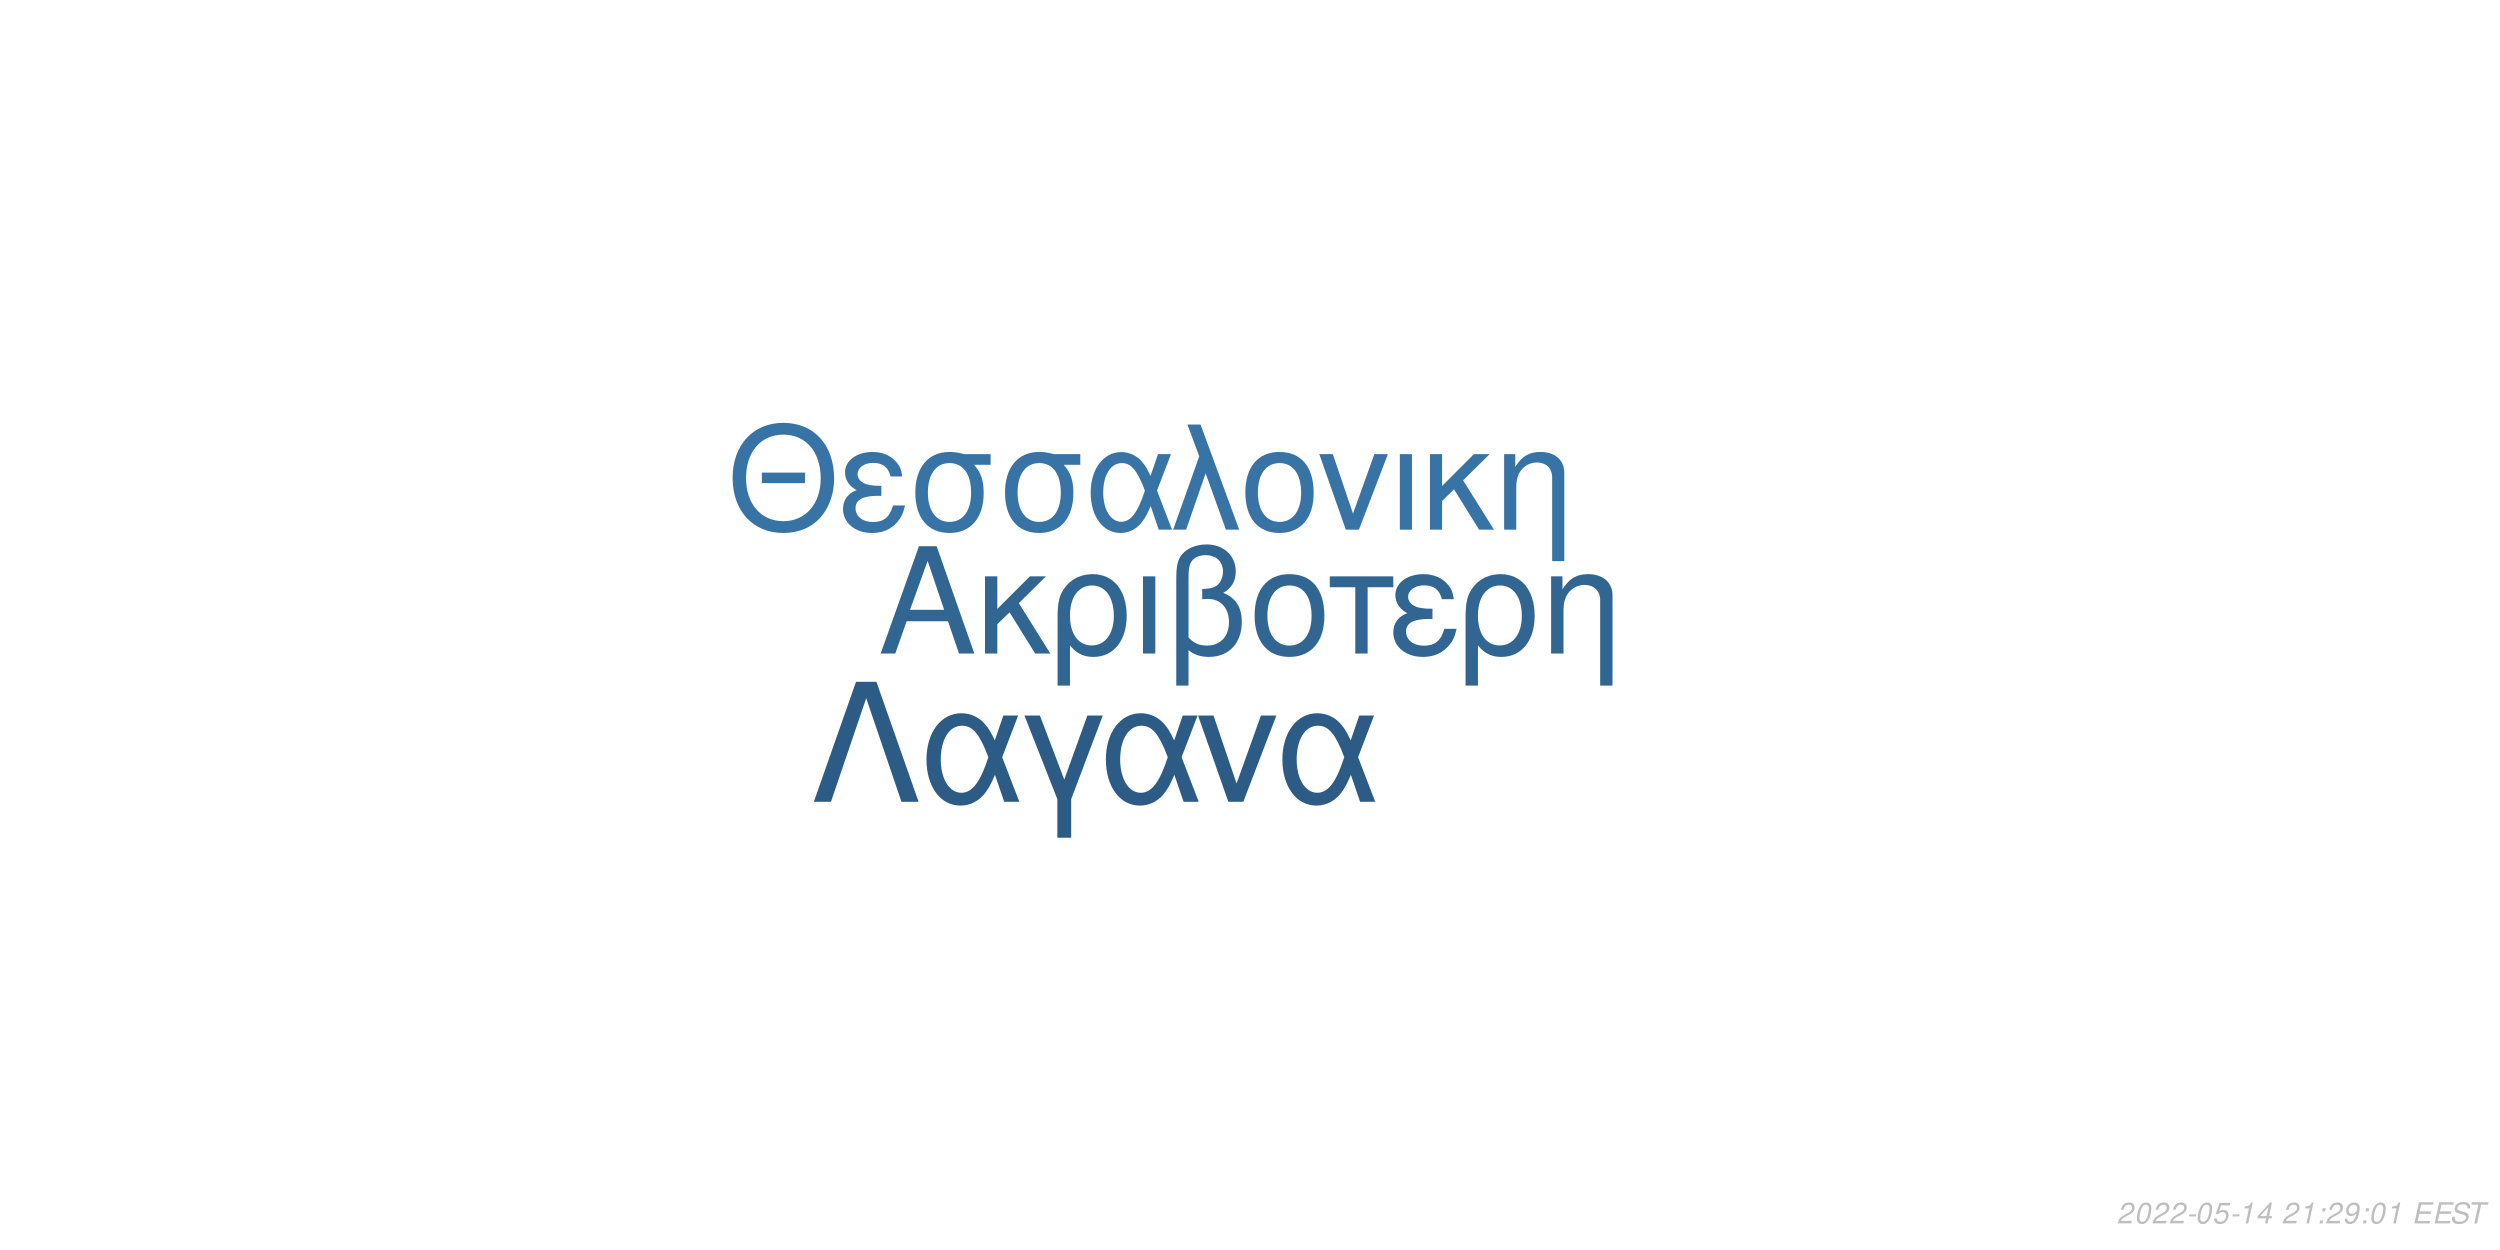
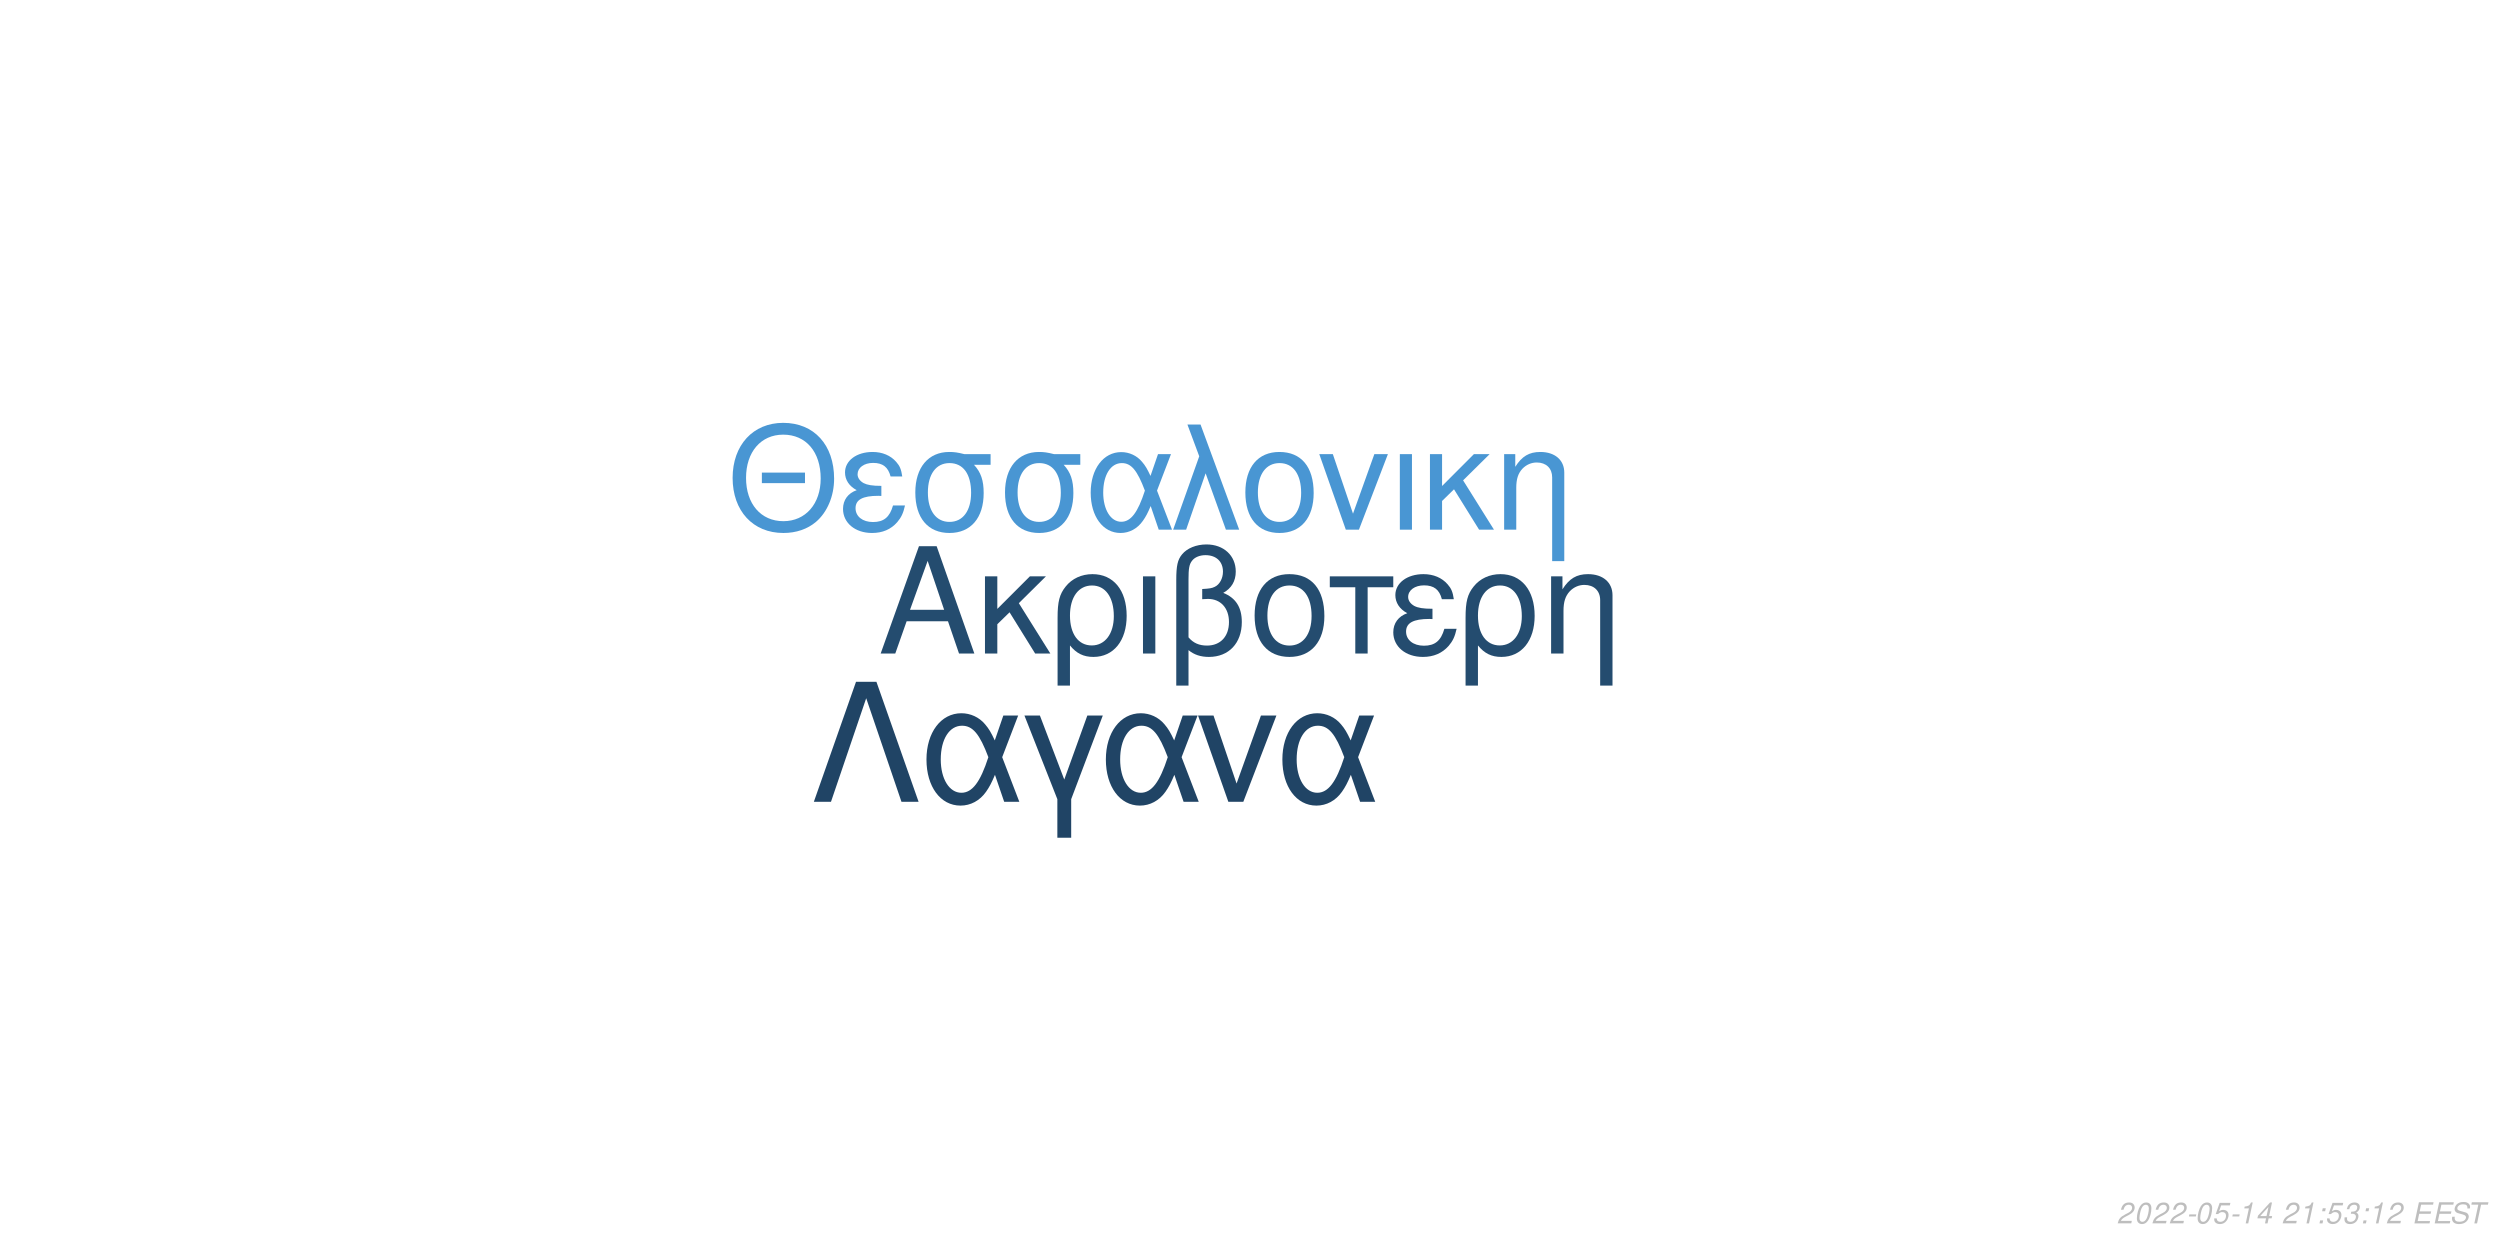
<svg xmlns="http://www.w3.org/2000/svg" xmlns:xlink="http://www.w3.org/1999/xlink" width="864pt" height="432pt" viewBox="0 0 864 432" version="1.1">
  <defs>
    <g>
      <symbol overflow="visible" id="glyph0-0">
        <path style="stroke:none;" d="" />
      </symbol>
      <symbol overflow="visible" id="glyph0-1">
        <path style="stroke:none;" d="M 24.125 -11.141 L 27.938 0 L 33.234 0 L 20.203 -37.094 L 14.094 -37.094 L 0.859 0 L 5.906 0 L 9.828 -11.141 Z M 22.797 -15.109 L 11 -15.109 L 17.094 -32.016 Z M 22.797 -15.109 " />
      </symbol>
      <symbol overflow="visible" id="glyph0-2">
        <path style="stroke:none;" d="M 7.172 -15.422 L 7.172 -26.672 L 2.906 -26.672 L 2.906 0 L 7.172 0 L 7.172 -10.125 L 11.406 -14.25 L 20.25 0 L 25.5 0 L 14.609 -17.406 L 23.969 -26.672 L 18.422 -26.672 Z M 7.172 -15.422 " />
      </symbol>
      <symbol overflow="visible" id="glyph0-3">
        <path style="stroke:none;" d="M 3 11.094 L 7.281 11.094 L 7.281 -2.797 C 9.516 -0.047 11.953 1.172 15.375 1.172 C 22.344 1.172 26.875 -4.422 26.875 -13.031 C 26.875 -21.891 22.297 -27.438 15.062 -27.438 C 11.297 -27.438 7.984 -25.906 5.797 -23.156 C 3.672 -20.516 3 -17.969 3 -12.359 Z M 14.906 -23.516 C 19.547 -23.516 22.438 -19.438 22.438 -12.922 C 22.438 -6.812 19.391 -2.797 14.812 -2.797 C 10.172 -2.797 7.281 -6.766 7.281 -13.125 C 7.281 -19.484 10.234 -23.516 14.906 -23.516 Z M 14.906 -23.516 " />
      </symbol>
      <symbol overflow="visible" id="glyph0-4">
        <path style="stroke:none;" d="M 3.516 0 L 7.781 0 L 7.781 -26.672 L 3.516 -26.672 Z M 3.516 0 " />
      </symbol>
      <symbol overflow="visible" id="glyph0-5">
        <path style="stroke:none;" d="M 4.016 11.094 L 8.25 11.094 L 8.25 -1.172 C 10.172 0.406 12.422 1.172 15.312 1.172 C 22.188 1.172 26.672 -3.609 26.672 -10.891 C 26.672 -15.984 24.578 -19.234 20.25 -20.969 C 23.109 -22.547 24.578 -25.031 24.578 -28.344 C 24.578 -33.844 20.406 -37.703 14.453 -37.703 C 10.938 -37.703 7.734 -36.391 6 -34.25 C 4.484 -32.422 4.016 -30.328 4.016 -25.391 Z M 8.25 -25.656 C 8.25 -29.359 8.5 -30.844 9.469 -32.062 C 10.375 -33.281 12.156 -34 14.094 -34 C 17.812 -34 20.156 -31.812 20.156 -28.297 C 20.156 -25.953 18.984 -23.812 17.297 -23.047 C 16.281 -22.547 15.469 -22.438 12.984 -22.297 L 12.984 -18.781 C 13.734 -18.828 14.344 -18.875 14.969 -18.875 C 19.344 -18.875 22.234 -15.719 22.234 -10.891 C 22.234 -5.906 19.281 -2.75 14.656 -2.75 C 11.953 -2.75 9.922 -3.609 8.25 -5.594 Z M 8.25 -25.656 " />
      </symbol>
      <symbol overflow="visible" id="glyph0-6">
        <path style="stroke:none;" d="M 14.094 -27.438 C 6.562 -27.438 2.094 -22.094 2.094 -13.125 C 2.094 -4.125 6.562 1.172 14.141 1.172 C 21.672 1.172 26.203 -4.172 26.203 -12.922 C 26.203 -22.188 21.828 -27.438 14.094 -27.438 Z M 14.141 -23.516 C 18.938 -23.516 21.781 -19.594 21.781 -12.984 C 21.781 -6.672 18.828 -2.75 14.141 -2.75 C 9.422 -2.75 6.516 -6.672 6.516 -13.125 C 6.516 -19.594 9.422 -23.516 14.141 -23.516 Z M 14.141 -23.516 " />
      </symbol>
      <symbol overflow="visible" id="glyph0-7">
        <path style="stroke:none;" d="M 7.891 0 L 12.156 0 L 12.156 -22.906 L 21.016 -22.906 L 21.016 -26.672 L -0.922 -26.672 L -0.922 -22.906 L 7.891 -22.906 Z M 7.891 0 " />
      </symbol>
      <symbol overflow="visible" id="glyph0-8">
        <path style="stroke:none;" d="M 14.562 -15.469 C 11.344 -15.469 9.562 -15.781 8.297 -16.438 C 6.922 -17.203 6.156 -18.328 6.156 -19.547 C 6.156 -21.891 8.453 -23.562 11.656 -23.562 C 15.062 -23.562 16.953 -22.094 17.812 -18.781 L 21.938 -18.781 C 21.578 -21.266 21.062 -22.5 19.797 -23.922 C 17.812 -26.203 14.906 -27.438 11.453 -27.438 C 5.797 -27.438 1.734 -24.375 1.734 -20.203 C 1.734 -17.609 3.156 -15.375 5.859 -13.938 C 2.797 -12.875 1.016 -10.484 1.016 -7.328 C 1.016 -2.391 5.297 1.172 11.25 1.172 C 14.969 1.172 17.906 -0.109 20.156 -2.641 C 21.578 -4.328 22.297 -5.797 22.906 -8.547 L 18.672 -8.547 C 17.5 -4.422 15.422 -2.703 11.609 -2.703 C 7.938 -2.703 5.438 -4.688 5.438 -7.578 C 5.438 -10.578 7.938 -11.953 13.484 -11.953 C 13.641 -11.953 14.094 -11.953 14.562 -11.906 Z M 14.562 -15.469 " />
      </symbol>
      <symbol overflow="visible" id="glyph0-9">
        <path style="stroke:none;" d="M 3.562 -26.672 L 3.562 0 L 7.844 0 L 7.844 -14.703 C 7.844 -17.906 8.5 -19.891 10.031 -21.531 C 11.406 -22.953 13.188 -23.719 15.062 -23.719 C 18.375 -23.719 20.516 -21.672 20.516 -18.469 L 20.516 11.094 L 24.781 11.094 L 24.781 -20.156 C 24.781 -24.578 21.469 -27.438 16.328 -27.438 C 12.359 -27.438 9.828 -25.906 7.484 -22.188 L 7.484 -26.672 Z M 3.562 -26.672 " />
      </symbol>
      <symbol overflow="visible" id="glyph1-0">
        <path style="stroke:none;" d="" />
      </symbol>
      <symbol overflow="visible" id="glyph1-1">
        <path style="stroke:none;" d="M 26.859 -19.734 L 11.953 -19.734 L 11.953 -16.094 L 26.859 -16.094 Z M 19.328 -36.922 C 8.922 -36.922 1.844 -29.25 1.844 -17.891 C 1.844 -6.484 8.875 1.141 19.391 1.141 C 23.812 1.141 27.703 -0.203 30.641 -2.688 C 34.578 -6.031 36.922 -11.656 36.922 -17.594 C 36.922 -29.297 30 -36.922 19.328 -36.922 Z M 19.328 -32.844 C 27.203 -32.844 32.281 -26.906 32.281 -17.688 C 32.281 -8.922 27.062 -2.938 19.391 -2.938 C 11.609 -2.938 6.484 -8.922 6.484 -17.891 C 6.484 -26.859 11.609 -32.844 19.328 -32.844 Z M 19.328 -32.844 " />
      </symbol>
      <symbol overflow="visible" id="glyph1-2">
        <path style="stroke:none;" d="M 14.25 -15.141 C 11.109 -15.141 9.375 -15.453 8.125 -16.094 C 6.781 -16.844 6.031 -17.938 6.031 -19.141 C 6.031 -21.422 8.266 -23.078 11.406 -23.078 C 14.75 -23.078 16.594 -21.625 17.438 -18.391 L 21.469 -18.391 C 21.125 -20.828 20.625 -22.031 19.391 -23.422 C 17.438 -25.656 14.594 -26.859 11.219 -26.859 C 5.688 -26.859 1.688 -23.875 1.688 -19.781 C 1.688 -17.234 3.094 -15.047 5.734 -13.656 C 2.734 -12.609 1 -10.266 1 -7.172 C 1 -2.344 5.188 1.141 11.016 1.141 C 14.656 1.141 17.547 -0.094 19.734 -2.594 C 21.125 -4.234 21.828 -5.688 22.422 -8.375 L 18.281 -8.375 C 17.141 -4.328 15.094 -2.641 11.359 -2.641 C 7.766 -2.641 5.328 -4.578 5.328 -7.422 C 5.328 -10.359 7.766 -11.703 13.203 -11.703 C 13.359 -11.703 13.797 -11.703 14.25 -11.656 Z M 14.25 -15.141 " />
      </symbol>
      <symbol overflow="visible" id="glyph1-3">
        <path style="stroke:none;" d="M 29 -26.109 L 19.938 -26.109 C 17.594 -26.703 16.438 -26.859 14.703 -26.859 C 7.469 -26.859 2.984 -21.469 2.984 -12.859 C 2.984 -4.031 7.375 1.141 14.797 1.141 C 22.172 1.141 26.609 -4.078 26.609 -12.656 C 26.609 -17.047 25.656 -19.828 23.266 -22.422 L 29 -22.422 Z M 14.797 -23.016 C 19.531 -23.016 22.266 -19.234 22.266 -12.75 C 22.266 -6.531 19.438 -2.688 14.797 -2.688 C 10.172 -2.688 7.328 -6.531 7.328 -12.859 C 7.328 -19.188 10.172 -23.016 14.797 -23.016 Z M 14.797 -23.016 " />
      </symbol>
      <symbol overflow="visible" id="glyph1-4">
        <path style="stroke:none;" d="M 29.344 -26.109 L 24.859 -26.109 L 22.266 -18.578 C 21.125 -21.031 20.484 -22.125 19.328 -23.469 C 17.547 -25.609 14.906 -26.812 12.156 -26.812 C 5.984 -26.812 1.594 -20.984 1.594 -12.812 C 1.594 -4.578 5.828 1.141 11.906 1.141 C 14.953 1.141 17.734 -0.344 19.625 -3.047 C 20.672 -4.531 21.281 -5.688 22.328 -8.172 L 25.109 0 L 29.703 0 L 24.516 -13.5 Z M 20.328 -13.5 C 17.891 -5.922 15.453 -2.734 12.156 -2.734 C 8.516 -2.734 5.922 -6.922 5.922 -12.812 C 5.922 -18.938 8.516 -23.016 12.359 -23.016 C 15.594 -23.016 17.688 -20.531 20.328 -13.5 Z M 20.328 -13.5 " />
      </symbol>
      <symbol overflow="visible" id="glyph1-5">
        <path style="stroke:none;" d="M 1.094 0 L 5.578 0 L 12.312 -19.484 L 19.328 0 L 23.922 0 L 10.562 -36.328 L 6.031 -36.328 L 10.109 -25.359 Z M 1.094 0 " />
      </symbol>
      <symbol overflow="visible" id="glyph1-6">
        <path style="stroke:none;" d="M 13.797 -26.859 C 6.422 -26.859 2.047 -21.625 2.047 -12.859 C 2.047 -4.031 6.422 1.141 13.859 1.141 C 21.234 1.141 25.656 -4.078 25.656 -12.656 C 25.656 -21.719 21.375 -26.859 13.797 -26.859 Z M 13.859 -23.016 C 18.531 -23.016 21.328 -19.188 21.328 -12.703 C 21.328 -6.531 18.438 -2.688 13.859 -2.688 C 9.219 -2.688 6.375 -6.531 6.375 -12.859 C 6.375 -19.188 9.219 -23.016 13.859 -23.016 Z M 13.859 -23.016 " />
      </symbol>
      <symbol overflow="visible" id="glyph1-7">
        <path style="stroke:none;" d="M 14.297 0 L 24.312 -26.109 L 19.625 -26.109 L 12.25 -5.531 L 5.281 -26.109 L 0.594 -26.109 L 9.766 0 Z M 14.297 0 " />
      </symbol>
      <symbol overflow="visible" id="glyph1-8">
        <path style="stroke:none;" d="M 3.438 0 L 7.625 0 L 7.625 -26.109 L 3.438 -26.109 Z M 3.438 0 " />
      </symbol>
      <symbol overflow="visible" id="glyph1-9">
        <path style="stroke:none;" d="M 7.031 -15.094 L 7.031 -26.109 L 2.844 -26.109 L 2.844 0 L 7.031 0 L 7.031 -9.922 L 11.156 -13.953 L 19.828 0 L 24.969 0 L 14.297 -17.047 L 23.469 -26.109 L 18.031 -26.109 Z M 7.031 -15.094 " />
      </symbol>
      <symbol overflow="visible" id="glyph1-10">
        <path style="stroke:none;" d="M 3.484 -26.109 L 3.484 0 L 7.672 0 L 7.672 -14.406 C 7.672 -17.547 8.328 -19.484 9.812 -21.078 C 11.156 -22.469 12.906 -23.219 14.75 -23.219 C 17.984 -23.219 20.078 -21.234 20.078 -18.094 L 20.078 10.859 L 24.266 10.859 L 24.266 -19.734 C 24.266 -24.062 21.031 -26.859 16 -26.859 C 12.109 -26.859 9.609 -25.359 7.328 -21.719 L 7.328 -26.109 Z M 3.484 -26.109 " />
      </symbol>
      <symbol overflow="visible" id="glyph2-0">
        <path style="stroke:none;" d="" />
      </symbol>
      <symbol overflow="visible" id="glyph2-1">
        <path style="stroke:none;" d="M 22.531 -41.484 L 15.484 -41.484 L 0.906 0 L 6.828 0 L 19 -35.797 L 31.188 0 L 37.109 0 Z M 22.531 -41.484 " />
      </symbol>
      <symbol overflow="visible" id="glyph2-2">
        <path style="stroke:none;" d="M 33.516 -29.812 L 28.391 -29.812 L 25.438 -21.219 C 24.125 -24.016 23.391 -25.266 22.078 -26.797 C 20.031 -29.25 17.016 -30.609 13.891 -30.609 C 6.828 -30.609 1.828 -23.953 1.828 -14.625 C 1.828 -5.234 6.656 1.312 13.594 1.312 C 17.078 1.312 20.266 -0.391 22.422 -3.469 C 23.609 -5.172 24.297 -6.484 25.5 -9.328 L 28.688 0 L 33.922 0 L 28 -15.422 Z M 23.219 -15.422 C 20.422 -6.766 17.641 -3.125 13.891 -3.125 C 9.734 -3.125 6.766 -7.906 6.766 -14.625 C 6.766 -21.625 9.734 -26.297 14.109 -26.297 C 17.812 -26.297 20.203 -23.453 23.219 -15.422 Z M 23.219 -15.422 " />
      </symbol>
      <symbol overflow="visible" id="glyph2-3">
        <path style="stroke:none;" d="M 12.062 12.406 L 16.844 12.406 L 16.844 -0.906 L 27.766 -29.812 L 22.422 -29.812 L 14.453 -7.688 L 6.031 -29.812 L 0.688 -29.812 L 12.062 -0.906 Z M 12.062 12.406 " />
      </symbol>
      <symbol overflow="visible" id="glyph2-4">
        <path style="stroke:none;" d="M 16.328 0 L 27.766 -29.812 L 22.422 -29.812 L 14 -6.312 L 6.031 -29.812 L 0.688 -29.812 L 11.156 0 Z M 16.328 0 " />
      </symbol>
      <symbol overflow="visible" id="glyph3-0">
        <path style="stroke:none;" d="" />
      </symbol>
      <symbol overflow="visible" id="glyph3-1">
        <path style="stroke:none;" d="M 5.234 -0.875 L 1.469 -0.875 C 1.641 -1.375 2.203 -1.891 3.109 -2.344 L 4.234 -2.938 C 5.562 -3.625 6.219 -4.469 6.219 -5.484 C 6.219 -5.938 6.062 -6.359 5.797 -6.656 C 5.469 -7.047 4.984 -7.234 4.312 -7.234 C 2.766 -7.234 1.891 -6.453 1.484 -4.734 L 2.375 -4.734 C 2.484 -5.188 2.609 -5.484 2.797 -5.75 C 3.094 -6.203 3.609 -6.453 4.188 -6.453 C 4.891 -6.453 5.344 -6.031 5.344 -5.375 C 5.344 -4.703 4.859 -4.094 4.016 -3.656 L 2.984 -3.125 C 1.234 -2.188 0.797 -1.656 0.344 -0.016 L 5.047 -0.016 Z M 5.234 -0.875 " />
      </symbol>
      <symbol overflow="visible" id="glyph3-2">
        <path style="stroke:none;" d="M 4.203 -7.234 C 3.375 -7.234 2.688 -6.812 2.125 -5.984 C 1.484 -5.047 0.984 -3.188 0.984 -1.734 C 0.984 -1.109 1.172 -0.562 1.484 -0.266 C 1.797 0.047 2.281 0.234 2.766 0.234 C 3.625 0.234 4.281 -0.156 4.859 -1.016 C 5.516 -1.953 6 -3.797 6 -5.266 C 6 -6.5 5.328 -7.234 4.203 -7.234 Z M 4.094 -6.453 C 4.734 -6.453 5.125 -5.984 5.125 -5.156 C 5.125 -4.203 4.781 -2.625 4.406 -1.812 C 3.984 -0.938 3.516 -0.547 2.875 -0.547 C 2.25 -0.547 1.875 -1.031 1.875 -1.828 C 1.875 -2.797 2.203 -4.344 2.594 -5.203 C 2.984 -6.047 3.453 -6.453 4.094 -6.453 Z M 4.094 -6.453 " />
      </symbol>
      <symbol overflow="visible" id="glyph3-3">
        <path style="stroke:none;" d="M 3.516 -3.125 L 1.125 -3.125 L 0.969 -2.406 L 3.359 -2.406 Z M 3.516 -3.125 " />
      </symbol>
      <symbol overflow="visible" id="glyph3-4">
        <path style="stroke:none;" d="M 6.297 -7.094 L 2.594 -7.094 L 1.234 -3.234 L 2.047 -3.234 C 2.656 -3.766 2.938 -3.906 3.531 -3.906 C 4.328 -3.906 4.797 -3.453 4.797 -2.688 C 4.797 -1.438 3.969 -0.547 2.828 -0.547 C 2.031 -0.547 1.609 -0.938 1.578 -1.734 L 0.703 -1.734 L 0.703 -1.516 C 0.703 -0.938 0.844 -0.547 1.188 -0.266 C 1.562 0.062 2.078 0.234 2.703 0.234 C 3.656 0.234 4.391 -0.156 4.984 -0.922 C 5.422 -1.5 5.672 -2.234 5.672 -2.953 C 5.672 -4 4.938 -4.672 3.812 -4.672 C 3.328 -4.672 2.906 -4.547 2.406 -4.234 L 3.109 -6.219 L 6.109 -6.219 Z M 6.297 -7.094 " />
      </symbol>
      <symbol overflow="visible" id="glyph3-5">
        <path style="stroke:none;" d="M 3.703 -5.188 L 2.594 0 L 3.469 0 L 5.016 -7.234 L 4.438 -7.234 C 3.906 -6.156 3.688 -6.016 2.234 -5.812 L 2.109 -5.188 Z M 3.703 -5.188 " />
      </symbol>
      <symbol overflow="visible" id="glyph3-6">
        <path style="stroke:none;" d="M 3.625 -1.75 L 3.266 0 L 4.141 0 L 4.516 -1.75 L 5.562 -1.75 L 5.734 -2.531 L 4.688 -2.531 L 5.688 -7.234 L 5.016 -7.234 L 0.844 -2.672 L 0.641 -1.75 Z M 3.797 -2.531 L 1.594 -2.531 L 4.469 -5.703 Z M 3.797 -2.531 " />
      </symbol>
      <symbol overflow="visible" id="glyph3-7">
        <path style="stroke:none;" d="" />
      </symbol>
      <symbol overflow="visible" id="glyph3-8">
        <path style="stroke:none;" d="M 2.359 -1.031 L 1.312 -1.031 L 1.094 0 L 2.141 0 Z M 3.266 -5.234 L 2.219 -5.234 L 2 -4.203 L 3.047 -4.203 Z M 3.266 -5.234 " />
      </symbol>
      <symbol overflow="visible" id="glyph3-9">
-         <path style="stroke:none;" d="M 0.844 -1.656 C 0.844 -1.547 0.844 -1.438 0.844 -1.375 C 0.844 -0.406 1.531 0.234 2.578 0.234 C 3.203 0.234 3.766 0.016 4.297 -0.438 C 4.938 -1 5.312 -1.656 5.594 -2.719 C 5.844 -3.672 6.016 -4.766 6.016 -5.375 C 6.016 -5.844 5.844 -6.328 5.547 -6.656 C 5.203 -7.031 4.703 -7.234 4.062 -7.234 C 2.516 -7.234 1.297 -5.938 1.297 -4.266 C 1.297 -3.203 1.984 -2.547 3.047 -2.547 C 3.484 -2.547 3.953 -2.672 4.281 -2.891 C 4.406 -2.984 4.547 -3.078 4.828 -3.344 C 4.438 -1.484 3.703 -0.547 2.703 -0.547 C 2.109 -0.547 1.719 -0.938 1.719 -1.547 L 1.719 -1.656 Z M 3.953 -6.453 C 4.625 -6.453 5.141 -5.953 5.141 -5.281 C 5.141 -4.188 4.312 -3.312 3.297 -3.312 C 2.594 -3.312 2.172 -3.734 2.172 -4.453 C 2.172 -5.562 2.984 -6.453 3.953 -6.453 Z M 3.953 -6.453 " />
+         <path style="stroke:none;" d="M 2.922 -3.312 C 3.125 -3.344 3.234 -3.344 3.375 -3.344 C 4.203 -3.344 4.688 -3 4.688 -2.406 C 4.688 -1.312 3.906 -0.547 2.781 -0.547 C 2.047 -0.547 1.594 -0.938 1.594 -1.562 C 1.594 -1.719 1.609 -1.844 1.656 -2.094 L 0.766 -2.094 C 0.734 -1.797 0.719 -1.641 0.719 -1.469 C 0.719 -0.375 1.406 0.234 2.641 0.234 C 3.547 0.234 4.297 -0.078 4.812 -0.656 C 5.266 -1.156 5.562 -1.875 5.562 -2.547 C 5.562 -3.125 5.344 -3.453 4.797 -3.734 C 5.641 -4.234 6.016 -4.844 6.016 -5.734 C 6.016 -6.656 5.312 -7.234 4.203 -7.234 C 3.375 -7.234 2.672 -6.938 2.188 -6.375 C 1.891 -6.031 1.703 -5.641 1.516 -4.906 L 2.391 -4.906 C 2.5 -5.359 2.594 -5.594 2.734 -5.812 C 3.047 -6.234 3.516 -6.453 4.078 -6.453 C 4.734 -6.453 5.141 -6.125 5.141 -5.578 C 5.141 -5.188 5.016 -4.797 4.797 -4.547 C 4.516 -4.234 4 -4.062 3.266 -4.062 L 3.078 -4.062 Z M 2.922 -3.312 " />
      </symbol>
      <symbol overflow="visible" id="glyph3-10">
        <path style="stroke:none;" d="M 2.547 -3.312 L 6.5 -3.312 L 6.688 -4.141 L 2.719 -4.141 L 3.219 -6.469 L 7.344 -6.469 L 7.516 -7.297 L 2.453 -7.297 L 0.906 0 L 6.125 0 L 6.297 -0.812 L 2.016 -0.812 Z M 2.547 -3.312 " />
      </symbol>
      <symbol overflow="visible" id="glyph3-11">
        <path style="stroke:none;" d="M 7.062 -5.156 C 7.125 -5.438 7.141 -5.562 7.141 -5.703 C 7.141 -6.156 6.938 -6.594 6.594 -6.891 C 6.188 -7.25 5.656 -7.406 4.875 -7.406 C 3.844 -7.406 3.047 -7.125 2.5 -6.562 C 2.094 -6.141 1.781 -5.438 1.781 -4.922 C 1.781 -4.297 2.219 -3.766 2.891 -3.562 L 4.594 -3.094 C 5.406 -2.859 5.734 -2.578 5.734 -2.094 C 5.734 -1.781 5.547 -1.406 5.266 -1.141 C 4.844 -0.766 4.266 -0.578 3.453 -0.578 C 2.328 -0.578 1.812 -0.984 1.812 -1.906 C 1.812 -2.047 1.812 -2.125 1.844 -2.312 L 0.984 -2.312 C 0.906 -2.062 0.891 -1.906 0.891 -1.688 C 0.891 -0.484 1.797 0.234 3.297 0.234 C 4.359 0.234 5.234 -0.062 5.812 -0.609 C 6.344 -1.078 6.688 -1.797 6.688 -2.375 C 6.688 -2.641 6.609 -2.906 6.453 -3.156 C 6.234 -3.5 5.938 -3.703 5.469 -3.828 L 3.75 -4.312 C 2.984 -4.547 2.734 -4.734 2.734 -5.188 C 2.734 -5.547 2.875 -5.844 3.188 -6.109 C 3.547 -6.438 4.031 -6.594 4.703 -6.594 C 5.266 -6.594 5.688 -6.484 5.906 -6.297 C 6.094 -6.125 6.219 -5.797 6.219 -5.516 C 6.219 -5.422 6.203 -5.344 6.188 -5.156 Z M 7.062 -5.156 " />
      </symbol>
      <symbol overflow="visible" id="glyph3-12">
        <path style="stroke:none;" d="M 4.938 -6.469 L 7.312 -6.469 L 7.484 -7.297 L 1.75 -7.297 L 1.578 -6.469 L 3.984 -6.469 L 2.609 0 L 3.547 0 Z M 4.938 -6.469 " />
      </symbol>
    </g>
  </defs>
  <g id="surface1">
    <rect x="0" y="0" width="864" height="432" style="fill:rgb(100%,100%,100%);fill-opacity:1;stroke:none;" />
-     <g style="fill:rgb(19.216%,40%,57.255%);fill-opacity:1;">
+     <g style="fill:rgb(14.118%,29.804%,43.529%);fill-opacity:1;">
      <use xlink:href="#glyph0-1" x="303.5" y="225.861" />
      <use xlink:href="#glyph0-2" x="337.5" y="225.861" />
      <use xlink:href="#glyph0-3" x="362.5" y="225.861" />
      <use xlink:href="#glyph0-4" x="391.5" y="225.861" />
      <use xlink:href="#glyph0-5" x="402.5" y="225.861" />
      <use xlink:href="#glyph0-6" x="431.5" y="225.861" />
      <use xlink:href="#glyph0-7" x="460.5" y="225.861" />
      <use xlink:href="#glyph0-8" x="480.5" y="225.861" />
      <use xlink:href="#glyph0-3" x="503.5" y="225.861" />
      <use xlink:href="#glyph0-9" x="532.5" y="225.861" />
    </g>
-     <g style="fill:rgb(21.569%,45.098%,64.314%);fill-opacity:1;">
+     <g style="fill:rgb(28.627%,58.824%,82.745%);fill-opacity:1;">
      <use xlink:href="#glyph1-1" x="251.348" y="183.058" />
      <use xlink:href="#glyph1-2" x="290.348" y="183.058" />
      <use xlink:href="#glyph1-3" x="313.348" y="183.058" />
      <use xlink:href="#glyph1-3" x="344.348" y="183.058" />
      <use xlink:href="#glyph1-4" x="375.348" y="183.058" />
      <use xlink:href="#glyph1-5" x="404.348" y="183.058" />
      <use xlink:href="#glyph1-6" x="428.348" y="183.058" />
      <use xlink:href="#glyph1-7" x="455.348" y="183.058" />
      <use xlink:href="#glyph1-8" x="480.348" y="183.058" />
      <use xlink:href="#glyph1-9" x="491.348" y="183.058" />
      <use xlink:href="#glyph1-10" x="516.348" y="183.058" />
    </g>
-     <g style="fill:rgb(17.255%,36.078%,52.157%);fill-opacity:1;">
+     <g style="fill:rgb(12.549%,26.667%,39.608%);fill-opacity:1;">
      <use xlink:href="#glyph2-1" x="280.359" y="277.105" />
      <use xlink:href="#glyph2-2" x="318.359" y="277.105" />
      <use xlink:href="#glyph2-3" x="353.359" y="277.105" />
      <use xlink:href="#glyph2-2" x="380.359" y="277.105" />
      <use xlink:href="#glyph2-4" x="413.359" y="277.105" />
      <use xlink:href="#glyph2-2" x="441.359" y="277.105" />
    </g>
    <g style="fill:rgb(74.51%,74.51%,74.51%);fill-opacity:1;">
      <use xlink:href="#glyph3-1" x="731.52" y="422.81" />
      <use xlink:href="#glyph3-2" x="737.52" y="422.81" />
      <use xlink:href="#glyph3-1" x="743.52" y="422.81" />
      <use xlink:href="#glyph3-1" x="749.52" y="422.81" />
      <use xlink:href="#glyph3-3" x="755.52" y="422.81" />
      <use xlink:href="#glyph3-2" x="758.52" y="422.81" />
      <use xlink:href="#glyph3-4" x="764.52" y="422.81" />
      <use xlink:href="#glyph3-3" x="770.52" y="422.81" />
      <use xlink:href="#glyph3-5" x="773.52" y="422.81" />
      <use xlink:href="#glyph3-6" x="779.52" y="422.81" />
      <use xlink:href="#glyph3-7" x="785.52" y="422.81" />
      <use xlink:href="#glyph3-1" x="788.52" y="422.81" />
      <use xlink:href="#glyph3-5" x="794.52" y="422.81" />
      <use xlink:href="#glyph3-8" x="800.52" y="422.81" />
-       <use xlink:href="#glyph3-1" x="803.52" y="422.81" />
+       <use xlink:href="#glyph3-4" x="803.52" y="422.81" />
      <use xlink:href="#glyph3-9" x="809.52" y="422.81" />
      <use xlink:href="#glyph3-8" x="815.52" y="422.81" />
-       <use xlink:href="#glyph3-2" x="818.52" y="422.81" />
-       <use xlink:href="#glyph3-5" x="824.52" y="422.81" />
+       <use xlink:href="#glyph3-5" x="818.52" y="422.81" />
+       <use xlink:href="#glyph3-1" x="824.52" y="422.81" />
      <use xlink:href="#glyph3-7" x="830.52" y="422.81" />
      <use xlink:href="#glyph3-10" x="833.52" y="422.81" />
      <use xlink:href="#glyph3-10" x="840.52" y="422.81" />
      <use xlink:href="#glyph3-11" x="846.52" y="422.81" />
      <use xlink:href="#glyph3-12" x="852.52" y="422.81" />
    </g>
  </g>
</svg>
